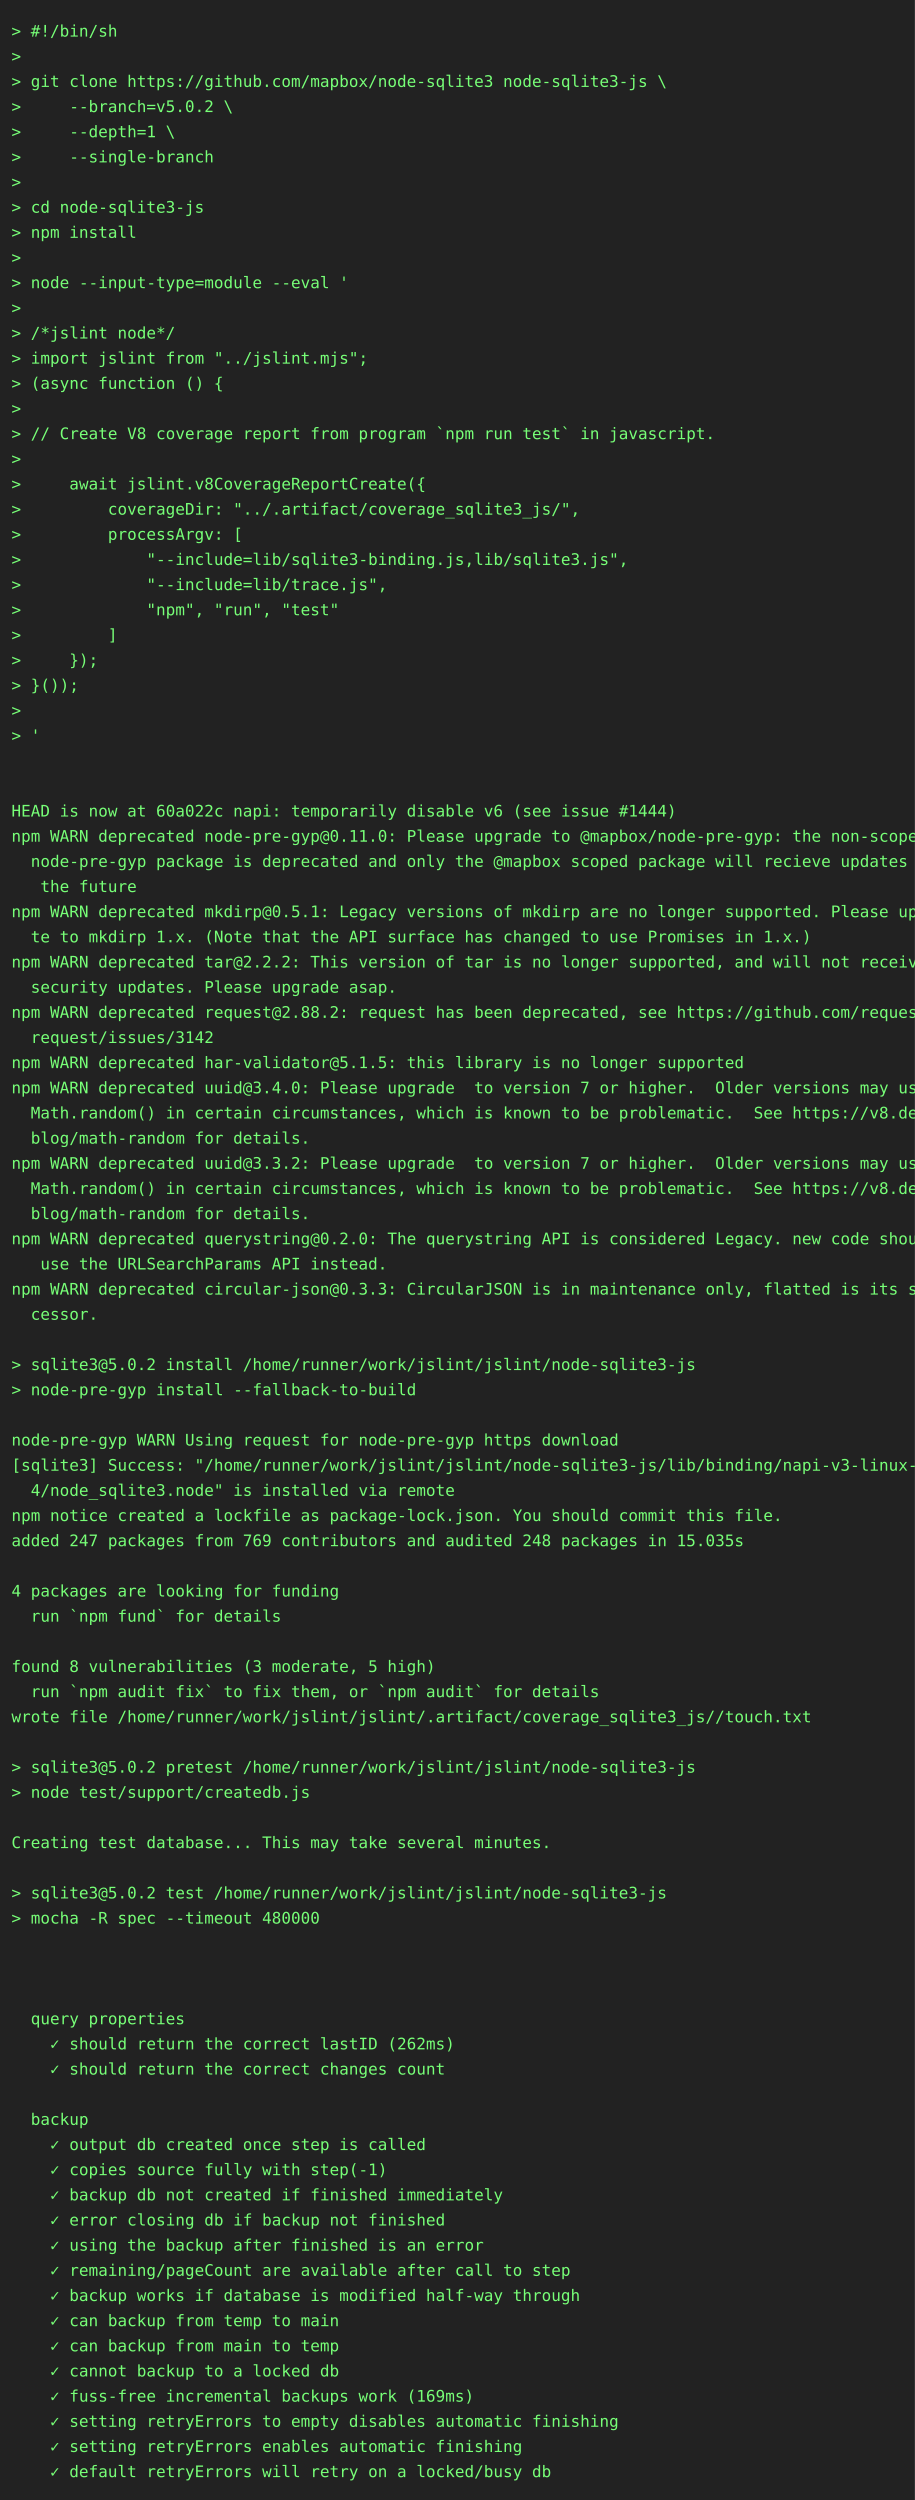
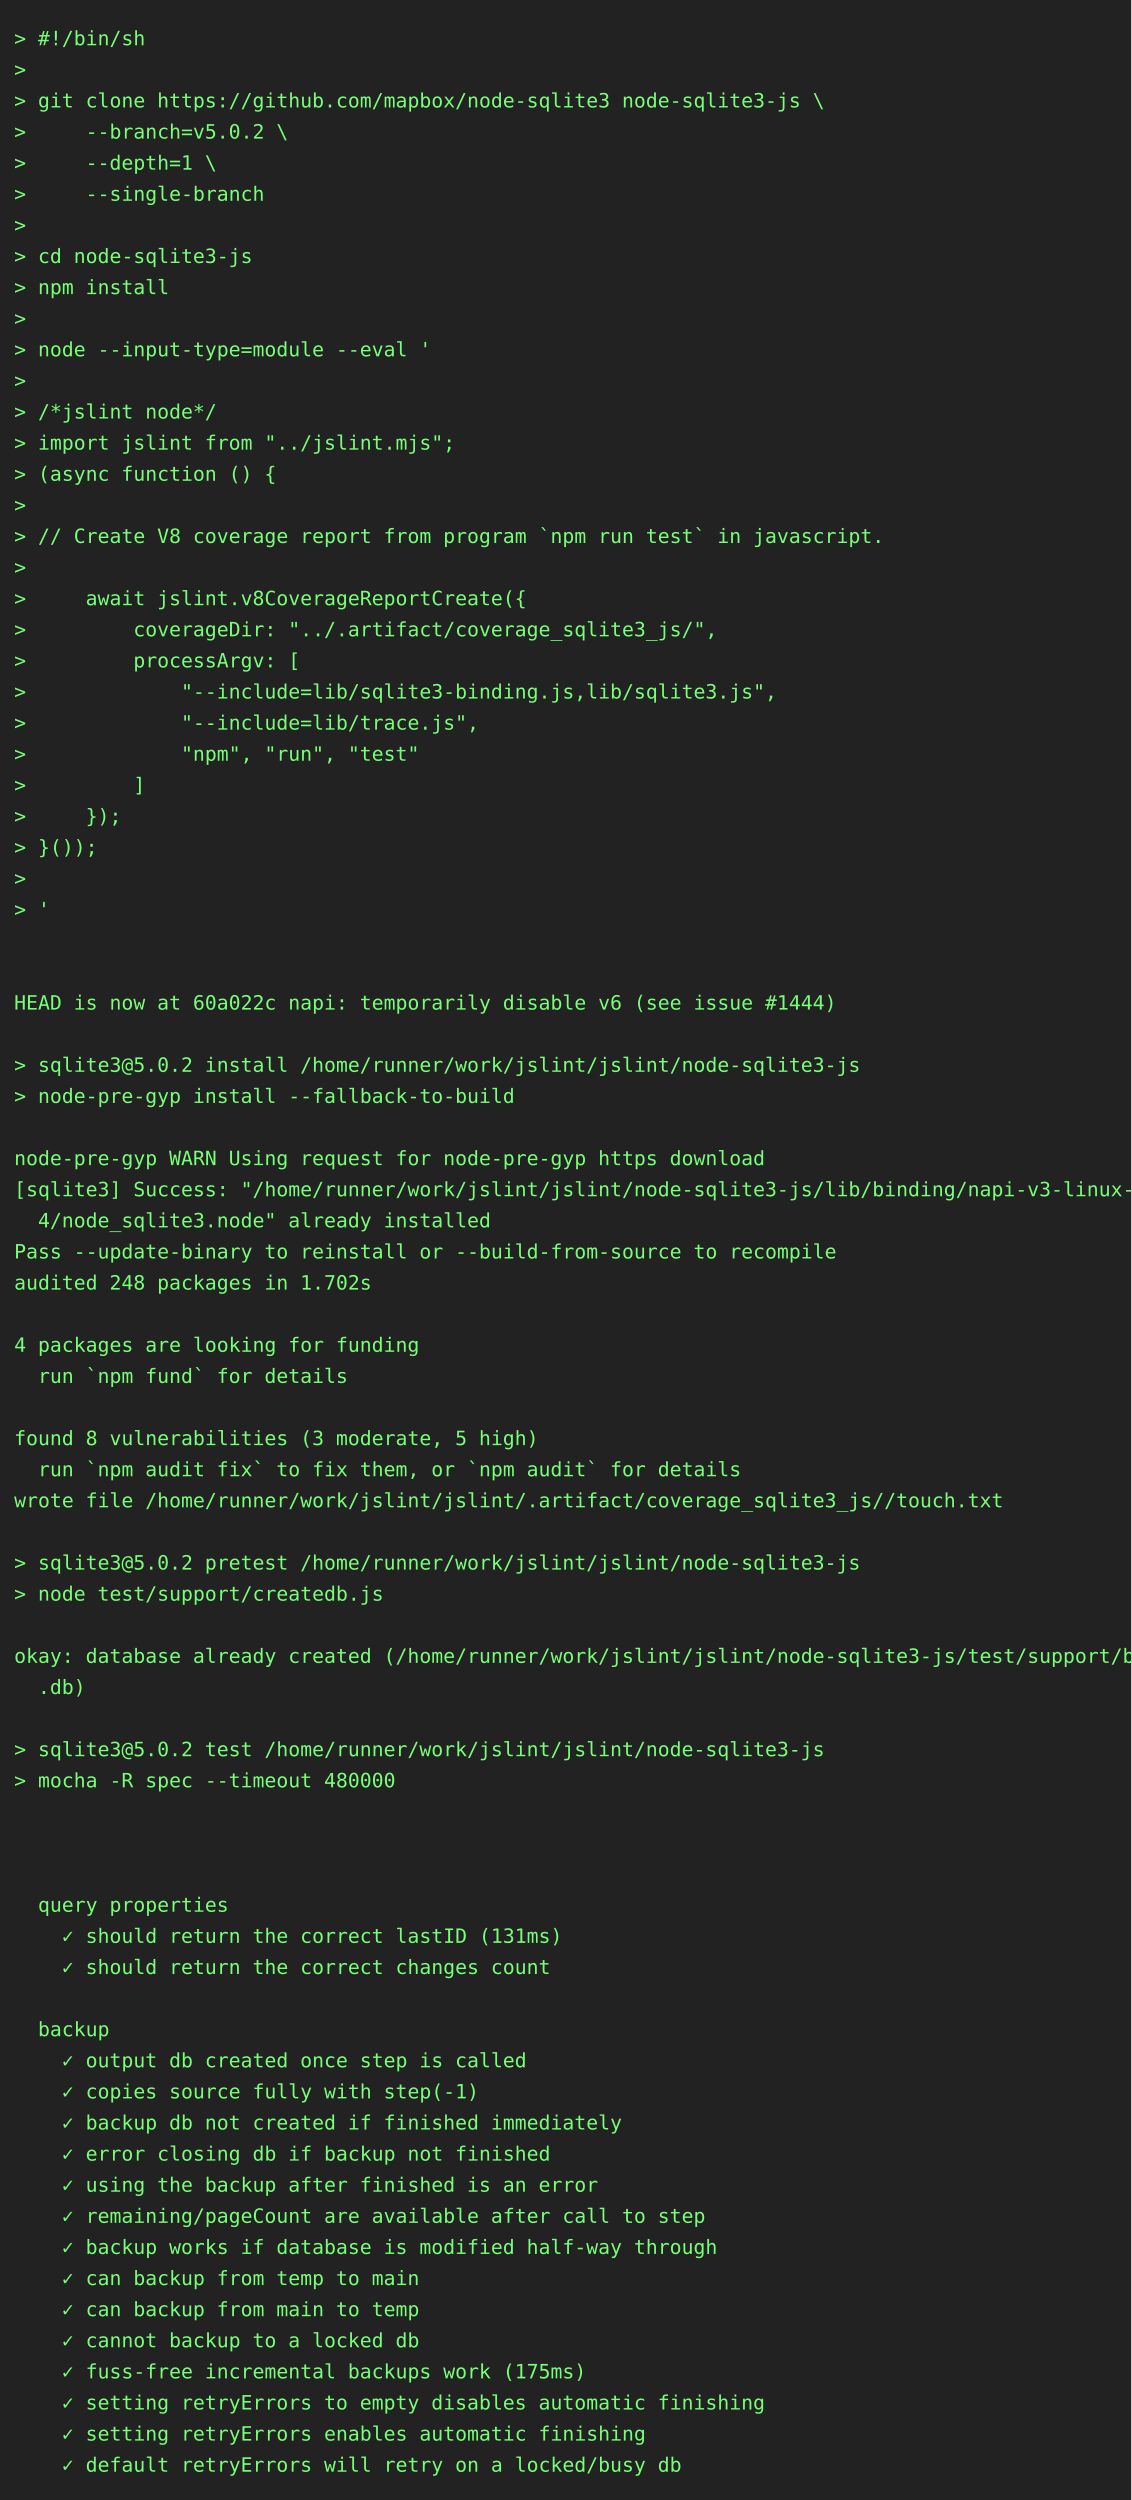
- <svg xmlns="http://www.w3.org/2000/svg" height="2186" width="800">
-   <rect height="2186" fill="#222" width="800" />
+ <svg xmlns="http://www.w3.org/2000/svg" height="1768" width="800">
+   <rect height="1768" fill="#222" width="800" />
  <text fill="#7f7" font-family="consolas, menlo, monospace" font-size="14" xml:space="preserve">
    <tspan lengthAdjust="spacingAndGlyphs" textLength="768" x="10" y="32">&gt; #!/bin/sh                                                                                      </tspan>
    <tspan lengthAdjust="spacingAndGlyphs" textLength="768" x="10" y="54">&gt;                                                                                                </tspan>
    <tspan lengthAdjust="spacingAndGlyphs" textLength="768" x="10" y="76">&gt; git clone https://github.com/mapbox/node-sqlite3 node-sqlite3-js \                             </tspan>
    <tspan lengthAdjust="spacingAndGlyphs" textLength="768" x="10" y="98">&gt;     --branch=v5.0.2 \                                                                          </tspan>
    <tspan lengthAdjust="spacingAndGlyphs" textLength="768" x="10" y="120">&gt;     --depth=1 \                                                                                </tspan>
    <tspan lengthAdjust="spacingAndGlyphs" textLength="768" x="10" y="142">&gt;     --single-branch                                                                            </tspan>
    <tspan lengthAdjust="spacingAndGlyphs" textLength="768" x="10" y="164">&gt;                                                                                                </tspan>
    <tspan lengthAdjust="spacingAndGlyphs" textLength="768" x="10" y="186">&gt; cd node-sqlite3-js                                                                             </tspan>
    <tspan lengthAdjust="spacingAndGlyphs" textLength="768" x="10" y="208">&gt; npm install                                                                                    </tspan>
    <tspan lengthAdjust="spacingAndGlyphs" textLength="768" x="10" y="230">&gt;                                                                                                </tspan>
    <tspan lengthAdjust="spacingAndGlyphs" textLength="768" x="10" y="252">&gt; node --input-type=module --eval '                                                              </tspan>
    <tspan lengthAdjust="spacingAndGlyphs" textLength="768" x="10" y="274">&gt;                                                                                                </tspan>
    <tspan lengthAdjust="spacingAndGlyphs" textLength="768" x="10" y="296">&gt; /*jslint node*/                                                                                </tspan>
    <tspan lengthAdjust="spacingAndGlyphs" textLength="768" x="10" y="318">&gt; import jslint from "../jslint.mjs";                                                            </tspan>
    <tspan lengthAdjust="spacingAndGlyphs" textLength="768" x="10" y="340">&gt; (async function () {                                                                           </tspan>
    <tspan lengthAdjust="spacingAndGlyphs" textLength="768" x="10" y="362">&gt;                                                                                                </tspan>
    <tspan lengthAdjust="spacingAndGlyphs" textLength="768" x="10" y="384">&gt; // Create V8 coverage report from program `npm run test` in javascript.                        </tspan>
    <tspan lengthAdjust="spacingAndGlyphs" textLength="768" x="10" y="406">&gt;                                                                                                </tspan>
    <tspan lengthAdjust="spacingAndGlyphs" textLength="768" x="10" y="428">&gt;     await jslint.v8CoverageReportCreate({                                                      </tspan>
    <tspan lengthAdjust="spacingAndGlyphs" textLength="768" x="10" y="450">&gt;         coverageDir: "../.artifact/coverage_sqlite3_js/",                                      </tspan>
    <tspan lengthAdjust="spacingAndGlyphs" textLength="768" x="10" y="472">&gt;         processArgv: [                                                                         </tspan>
    <tspan lengthAdjust="spacingAndGlyphs" textLength="768" x="10" y="494">&gt;             "--include=lib/sqlite3-binding.js,lib/sqlite3.js",                                 </tspan>
    <tspan lengthAdjust="spacingAndGlyphs" textLength="768" x="10" y="516">&gt;             "--include=lib/trace.js",                                                          </tspan>
    <tspan lengthAdjust="spacingAndGlyphs" textLength="768" x="10" y="538">&gt;             "npm", "run", "test"                                                               </tspan>
    <tspan lengthAdjust="spacingAndGlyphs" textLength="768" x="10" y="560">&gt;         ]                                                                                      </tspan>
    <tspan lengthAdjust="spacingAndGlyphs" textLength="768" x="10" y="582">&gt;     });                                                                                        </tspan>
    <tspan lengthAdjust="spacingAndGlyphs" textLength="768" x="10" y="604">&gt; }());                                                                                          </tspan>
    <tspan lengthAdjust="spacingAndGlyphs" textLength="768" x="10" y="626">&gt;                                                                                                </tspan>
    <tspan lengthAdjust="spacingAndGlyphs" textLength="768" x="10" y="648">&gt; '                                                                                              </tspan>
    <tspan lengthAdjust="spacingAndGlyphs" textLength="768" x="10" y="670">                                                                                                 </tspan>
    <tspan lengthAdjust="spacingAndGlyphs" textLength="768" x="10" y="692">                                                                                                 </tspan>
    <tspan lengthAdjust="spacingAndGlyphs" textLength="768" x="10" y="714">HEAD is now at 60a022c napi: temporarily disable v6 (see issue #1444)                            </tspan>
-     <tspan lengthAdjust="spacingAndGlyphs" textLength="768" x="10" y="736">npm WARN deprecated node-pre-gyp@0.11.0: Please upgrade to @mapbox/node-pre-gyp: the non-scoped \</tspan>
-     <tspan lengthAdjust="spacingAndGlyphs" textLength="768" x="10" y="758">  node-pre-gyp package is deprecated and only the @mapbox scoped package will recieve updates in\</tspan>
-     <tspan lengthAdjust="spacingAndGlyphs" textLength="768" x="10" y="780">   the future                                                                                    </tspan>
-     <tspan lengthAdjust="spacingAndGlyphs" textLength="768" x="10" y="802">npm WARN deprecated mkdirp@0.5.1: Legacy versions of mkdirp are no longer supported. Please upda\</tspan>
-     <tspan lengthAdjust="spacingAndGlyphs" textLength="768" x="10" y="824">  te to mkdirp 1.x. (Note that the API surface has changed to use Promises in 1.x.)              </tspan>
-     <tspan lengthAdjust="spacingAndGlyphs" textLength="768" x="10" y="846">npm WARN deprecated tar@2.2.2: This version of tar is no longer supported, and will not receive \</tspan>
-     <tspan lengthAdjust="spacingAndGlyphs" textLength="768" x="10" y="868">  security updates. Please upgrade asap.                                                         </tspan>
-     <tspan lengthAdjust="spacingAndGlyphs" textLength="768" x="10" y="890">npm WARN deprecated request@2.88.2: request has been deprecated, see https://github.com/request/\</tspan>
-     <tspan lengthAdjust="spacingAndGlyphs" textLength="768" x="10" y="912">  request/issues/3142                                                                            </tspan>
-     <tspan lengthAdjust="spacingAndGlyphs" textLength="768" x="10" y="934">npm WARN deprecated har-validator@5.1.5: this library is no longer supported                     </tspan>
-     <tspan lengthAdjust="spacingAndGlyphs" textLength="768" x="10" y="956">npm WARN deprecated uuid@3.4.0: Please upgrade  to version 7 or higher.  Older versions may use \</tspan>
-     <tspan lengthAdjust="spacingAndGlyphs" textLength="768" x="10" y="978">  Math.random() in certain circumstances, which is known to be problematic.  See https://v8.dev/\</tspan>
-     <tspan lengthAdjust="spacingAndGlyphs" textLength="768" x="10" y="1000">  blog/math-random for details.                                                                  </tspan>
-     <tspan lengthAdjust="spacingAndGlyphs" textLength="768" x="10" y="1022">npm WARN deprecated uuid@3.3.2: Please upgrade  to version 7 or higher.  Older versions may use \</tspan>
-     <tspan lengthAdjust="spacingAndGlyphs" textLength="768" x="10" y="1044">  Math.random() in certain circumstances, which is known to be problematic.  See https://v8.dev/\</tspan>
-     <tspan lengthAdjust="spacingAndGlyphs" textLength="768" x="10" y="1066">  blog/math-random for details.                                                                  </tspan>
-     <tspan lengthAdjust="spacingAndGlyphs" textLength="768" x="10" y="1088">npm WARN deprecated querystring@0.2.0: The querystring API is considered Legacy. new code should\</tspan>
-     <tspan lengthAdjust="spacingAndGlyphs" textLength="768" x="10" y="1110">   use the URLSearchParams API instead.                                                          </tspan>
-     <tspan lengthAdjust="spacingAndGlyphs" textLength="768" x="10" y="1132">npm WARN deprecated circular-json@0.3.3: CircularJSON is in maintenance only, flatted is its suc\</tspan>
-     <tspan lengthAdjust="spacingAndGlyphs" textLength="768" x="10" y="1154">  cessor.                                                                                        </tspan>
-     <tspan lengthAdjust="spacingAndGlyphs" textLength="768" x="10" y="1176">                                                                                                 </tspan>
-     <tspan lengthAdjust="spacingAndGlyphs" textLength="768" x="10" y="1198">&gt; sqlite3@5.0.2 install /home/runner/work/jslint/jslint/node-sqlite3-js                          </tspan>
-     <tspan lengthAdjust="spacingAndGlyphs" textLength="768" x="10" y="1220">&gt; node-pre-gyp install --fallback-to-build                                                       </tspan>
-     <tspan lengthAdjust="spacingAndGlyphs" textLength="768" x="10" y="1242">                                                                                                 </tspan>
-     <tspan lengthAdjust="spacingAndGlyphs" textLength="768" x="10" y="1264">node-pre-gyp WARN Using request for node-pre-gyp https download                                  </tspan>
-     <tspan lengthAdjust="spacingAndGlyphs" textLength="768" x="10" y="1286">[sqlite3] Success: "/home/runner/work/jslint/jslint/node-sqlite3-js/lib/binding/napi-v3-linux-x6\</tspan>
-     <tspan lengthAdjust="spacingAndGlyphs" textLength="768" x="10" y="1308">  4/node_sqlite3.node" is installed via remote                                                   </tspan>
-     <tspan lengthAdjust="spacingAndGlyphs" textLength="768" x="10" y="1330">npm notice created a lockfile as package-lock.json. You should commit this file.                 </tspan>
-     <tspan lengthAdjust="spacingAndGlyphs" textLength="768" x="10" y="1352">added 247 packages from 769 contributors and audited 248 packages in 15.035s                     </tspan>
-     <tspan lengthAdjust="spacingAndGlyphs" textLength="768" x="10" y="1374">                                                                                                 </tspan>
-     <tspan lengthAdjust="spacingAndGlyphs" textLength="768" x="10" y="1396">4 packages are looking for funding                                                               </tspan>
-     <tspan lengthAdjust="spacingAndGlyphs" textLength="768" x="10" y="1418">  run `npm fund` for details                                                                     </tspan>
-     <tspan lengthAdjust="spacingAndGlyphs" textLength="768" x="10" y="1440">                                                                                                 </tspan>
-     <tspan lengthAdjust="spacingAndGlyphs" textLength="768" x="10" y="1462">found 8 vulnerabilities (3 moderate, 5 high)                                                     </tspan>
-     <tspan lengthAdjust="spacingAndGlyphs" textLength="768" x="10" y="1484">  run `npm audit fix` to fix them, or `npm audit` for details                                    </tspan>
-     <tspan lengthAdjust="spacingAndGlyphs" textLength="768" x="10" y="1506">wrote file /home/runner/work/jslint/jslint/.artifact/coverage_sqlite3_js//touch.txt              </tspan>
-     <tspan lengthAdjust="spacingAndGlyphs" textLength="768" x="10" y="1528">                                                                                                 </tspan>
-     <tspan lengthAdjust="spacingAndGlyphs" textLength="768" x="10" y="1550">&gt; sqlite3@5.0.2 pretest /home/runner/work/jslint/jslint/node-sqlite3-js                          </tspan>
-     <tspan lengthAdjust="spacingAndGlyphs" textLength="768" x="10" y="1572">&gt; node test/support/createdb.js                                                                  </tspan>
-     <tspan lengthAdjust="spacingAndGlyphs" textLength="768" x="10" y="1594">                                                                                                 </tspan>
-     <tspan lengthAdjust="spacingAndGlyphs" textLength="768" x="10" y="1616">Creating test database... This may take several minutes.                                         </tspan>
-     <tspan lengthAdjust="spacingAndGlyphs" textLength="768" x="10" y="1638">                                                                                                 </tspan>
-     <tspan lengthAdjust="spacingAndGlyphs" textLength="768" x="10" y="1660">&gt; sqlite3@5.0.2 test /home/runner/work/jslint/jslint/node-sqlite3-js                             </tspan>
-     <tspan lengthAdjust="spacingAndGlyphs" textLength="768" x="10" y="1682">&gt; mocha -R spec --timeout 480000                                                                 </tspan>
-     <tspan lengthAdjust="spacingAndGlyphs" textLength="768" x="10" y="1704">                                                                                                 </tspan>
-     <tspan lengthAdjust="spacingAndGlyphs" textLength="768" x="10" y="1726">                                                                                                 </tspan>
-     <tspan lengthAdjust="spacingAndGlyphs" textLength="768" x="10" y="1748">                                                                                                 </tspan>
-     <tspan lengthAdjust="spacingAndGlyphs" textLength="768" x="10" y="1770">  query properties                                                                               </tspan>
-     <tspan lengthAdjust="spacingAndGlyphs" textLength="768" x="10" y="1792">    ✓ should return the correct lastID (262ms)                                                   </tspan>
-     <tspan lengthAdjust="spacingAndGlyphs" textLength="768" x="10" y="1814">    ✓ should return the correct changes count                                                    </tspan>
-     <tspan lengthAdjust="spacingAndGlyphs" textLength="768" x="10" y="1836">                                                                                                 </tspan>
-     <tspan lengthAdjust="spacingAndGlyphs" textLength="768" x="10" y="1858">  backup                                                                                         </tspan>
-     <tspan lengthAdjust="spacingAndGlyphs" textLength="768" x="10" y="1880">    ✓ output db created once step is called                                                      </tspan>
-     <tspan lengthAdjust="spacingAndGlyphs" textLength="768" x="10" y="1902">    ✓ copies source fully with step(-1)                                                          </tspan>
-     <tspan lengthAdjust="spacingAndGlyphs" textLength="768" x="10" y="1924">    ✓ backup db not created if finished immediately                                              </tspan>
-     <tspan lengthAdjust="spacingAndGlyphs" textLength="768" x="10" y="1946">    ✓ error closing db if backup not finished                                                    </tspan>
-     <tspan lengthAdjust="spacingAndGlyphs" textLength="768" x="10" y="1968">    ✓ using the backup after finished is an error                                                </tspan>
-     <tspan lengthAdjust="spacingAndGlyphs" textLength="768" x="10" y="1990">    ✓ remaining/pageCount are available after call to step                                       </tspan>
-     <tspan lengthAdjust="spacingAndGlyphs" textLength="768" x="10" y="2012">    ✓ backup works if database is modified half-way through                                      </tspan>
-     <tspan lengthAdjust="spacingAndGlyphs" textLength="768" x="10" y="2034">    ✓ can backup from temp to main                                                               </tspan>
-     <tspan lengthAdjust="spacingAndGlyphs" textLength="768" x="10" y="2056">    ✓ can backup from main to temp                                                               </tspan>
-     <tspan lengthAdjust="spacingAndGlyphs" textLength="768" x="10" y="2078">    ✓ cannot backup to a locked db                                                               </tspan>
-     <tspan lengthAdjust="spacingAndGlyphs" textLength="768" x="10" y="2100">    ✓ fuss-free incremental backups work (169ms)                                                 </tspan>
-     <tspan lengthAdjust="spacingAndGlyphs" textLength="768" x="10" y="2122">    ✓ setting retryErrors to empty disables automatic finishing                                  </tspan>
-     <tspan lengthAdjust="spacingAndGlyphs" textLength="768" x="10" y="2144">    ✓ setting retryErrors enables automatic finishing                                            </tspan>
-     <tspan lengthAdjust="spacingAndGlyphs" textLength="768" x="10" y="2166">    ✓ default retryErrors will retry on a locked/busy db                                         </tspan>
+     <tspan lengthAdjust="spacingAndGlyphs" textLength="768" x="10" y="736">                                                                                                 </tspan>
+     <tspan lengthAdjust="spacingAndGlyphs" textLength="768" x="10" y="758">&gt; sqlite3@5.0.2 install /home/runner/work/jslint/jslint/node-sqlite3-js                          </tspan>
+     <tspan lengthAdjust="spacingAndGlyphs" textLength="768" x="10" y="780">&gt; node-pre-gyp install --fallback-to-build                                                       </tspan>
+     <tspan lengthAdjust="spacingAndGlyphs" textLength="768" x="10" y="802">                                                                                                 </tspan>
+     <tspan lengthAdjust="spacingAndGlyphs" textLength="768" x="10" y="824">node-pre-gyp WARN Using request for node-pre-gyp https download                                  </tspan>
+     <tspan lengthAdjust="spacingAndGlyphs" textLength="768" x="10" y="846">[sqlite3] Success: "/home/runner/work/jslint/jslint/node-sqlite3-js/lib/binding/napi-v3-linux-x6\</tspan>
+     <tspan lengthAdjust="spacingAndGlyphs" textLength="768" x="10" y="868">  4/node_sqlite3.node" already installed                                                         </tspan>
+     <tspan lengthAdjust="spacingAndGlyphs" textLength="768" x="10" y="890">Pass --update-binary to reinstall or --build-from-source to recompile                            </tspan>
+     <tspan lengthAdjust="spacingAndGlyphs" textLength="768" x="10" y="912">audited 248 packages in 1.702s                                                                   </tspan>
+     <tspan lengthAdjust="spacingAndGlyphs" textLength="768" x="10" y="934">                                                                                                 </tspan>
+     <tspan lengthAdjust="spacingAndGlyphs" textLength="768" x="10" y="956">4 packages are looking for funding                                                               </tspan>
+     <tspan lengthAdjust="spacingAndGlyphs" textLength="768" x="10" y="978">  run `npm fund` for details                                                                     </tspan>
+     <tspan lengthAdjust="spacingAndGlyphs" textLength="768" x="10" y="1000">                                                                                                 </tspan>
+     <tspan lengthAdjust="spacingAndGlyphs" textLength="768" x="10" y="1022">found 8 vulnerabilities (3 moderate, 5 high)                                                     </tspan>
+     <tspan lengthAdjust="spacingAndGlyphs" textLength="768" x="10" y="1044">  run `npm audit fix` to fix them, or `npm audit` for details                                    </tspan>
+     <tspan lengthAdjust="spacingAndGlyphs" textLength="768" x="10" y="1066">wrote file /home/runner/work/jslint/jslint/.artifact/coverage_sqlite3_js//touch.txt              </tspan>
+     <tspan lengthAdjust="spacingAndGlyphs" textLength="768" x="10" y="1088">                                                                                                 </tspan>
+     <tspan lengthAdjust="spacingAndGlyphs" textLength="768" x="10" y="1110">&gt; sqlite3@5.0.2 pretest /home/runner/work/jslint/jslint/node-sqlite3-js                          </tspan>
+     <tspan lengthAdjust="spacingAndGlyphs" textLength="768" x="10" y="1132">&gt; node test/support/createdb.js                                                                  </tspan>
+     <tspan lengthAdjust="spacingAndGlyphs" textLength="768" x="10" y="1154">                                                                                                 </tspan>
+     <tspan lengthAdjust="spacingAndGlyphs" textLength="768" x="10" y="1176">okay: database already created (/home/runner/work/jslint/jslint/node-sqlite3-js/test/support/big\</tspan>
+     <tspan lengthAdjust="spacingAndGlyphs" textLength="768" x="10" y="1198">  .db)                                                                                           </tspan>
+     <tspan lengthAdjust="spacingAndGlyphs" textLength="768" x="10" y="1220">                                                                                                 </tspan>
+     <tspan lengthAdjust="spacingAndGlyphs" textLength="768" x="10" y="1242">&gt; sqlite3@5.0.2 test /home/runner/work/jslint/jslint/node-sqlite3-js                             </tspan>
+     <tspan lengthAdjust="spacingAndGlyphs" textLength="768" x="10" y="1264">&gt; mocha -R spec --timeout 480000                                                                 </tspan>
+     <tspan lengthAdjust="spacingAndGlyphs" textLength="768" x="10" y="1286">                                                                                                 </tspan>
+     <tspan lengthAdjust="spacingAndGlyphs" textLength="768" x="10" y="1308">                                                                                                 </tspan>
+     <tspan lengthAdjust="spacingAndGlyphs" textLength="768" x="10" y="1330">                                                                                                 </tspan>
+     <tspan lengthAdjust="spacingAndGlyphs" textLength="768" x="10" y="1352">  query properties                                                                               </tspan>
+     <tspan lengthAdjust="spacingAndGlyphs" textLength="768" x="10" y="1374">    ✓ should return the correct lastID (131ms)                                                   </tspan>
+     <tspan lengthAdjust="spacingAndGlyphs" textLength="768" x="10" y="1396">    ✓ should return the correct changes count                                                    </tspan>
+     <tspan lengthAdjust="spacingAndGlyphs" textLength="768" x="10" y="1418">                                                                                                 </tspan>
+     <tspan lengthAdjust="spacingAndGlyphs" textLength="768" x="10" y="1440">  backup                                                                                         </tspan>
+     <tspan lengthAdjust="spacingAndGlyphs" textLength="768" x="10" y="1462">    ✓ output db created once step is called                                                      </tspan>
+     <tspan lengthAdjust="spacingAndGlyphs" textLength="768" x="10" y="1484">    ✓ copies source fully with step(-1)                                                          </tspan>
+     <tspan lengthAdjust="spacingAndGlyphs" textLength="768" x="10" y="1506">    ✓ backup db not created if finished immediately                                              </tspan>
+     <tspan lengthAdjust="spacingAndGlyphs" textLength="768" x="10" y="1528">    ✓ error closing db if backup not finished                                                    </tspan>
+     <tspan lengthAdjust="spacingAndGlyphs" textLength="768" x="10" y="1550">    ✓ using the backup after finished is an error                                                </tspan>
+     <tspan lengthAdjust="spacingAndGlyphs" textLength="768" x="10" y="1572">    ✓ remaining/pageCount are available after call to step                                       </tspan>
+     <tspan lengthAdjust="spacingAndGlyphs" textLength="768" x="10" y="1594">    ✓ backup works if database is modified half-way through                                      </tspan>
+     <tspan lengthAdjust="spacingAndGlyphs" textLength="768" x="10" y="1616">    ✓ can backup from temp to main                                                               </tspan>
+     <tspan lengthAdjust="spacingAndGlyphs" textLength="768" x="10" y="1638">    ✓ can backup from main to temp                                                               </tspan>
+     <tspan lengthAdjust="spacingAndGlyphs" textLength="768" x="10" y="1660">    ✓ cannot backup to a locked db                                                               </tspan>
+     <tspan lengthAdjust="spacingAndGlyphs" textLength="768" x="10" y="1682">    ✓ fuss-free incremental backups work (175ms)                                                 </tspan>
+     <tspan lengthAdjust="spacingAndGlyphs" textLength="768" x="10" y="1704">    ✓ setting retryErrors to empty disables automatic finishing                                  </tspan>
+     <tspan lengthAdjust="spacingAndGlyphs" textLength="768" x="10" y="1726">    ✓ setting retryErrors enables automatic finishing                                            </tspan>
+     <tspan lengthAdjust="spacingAndGlyphs" textLength="768" x="10" y="1748">    ✓ default retryErrors will retry on a locked/busy db                                         </tspan>
  </text>
</svg>
